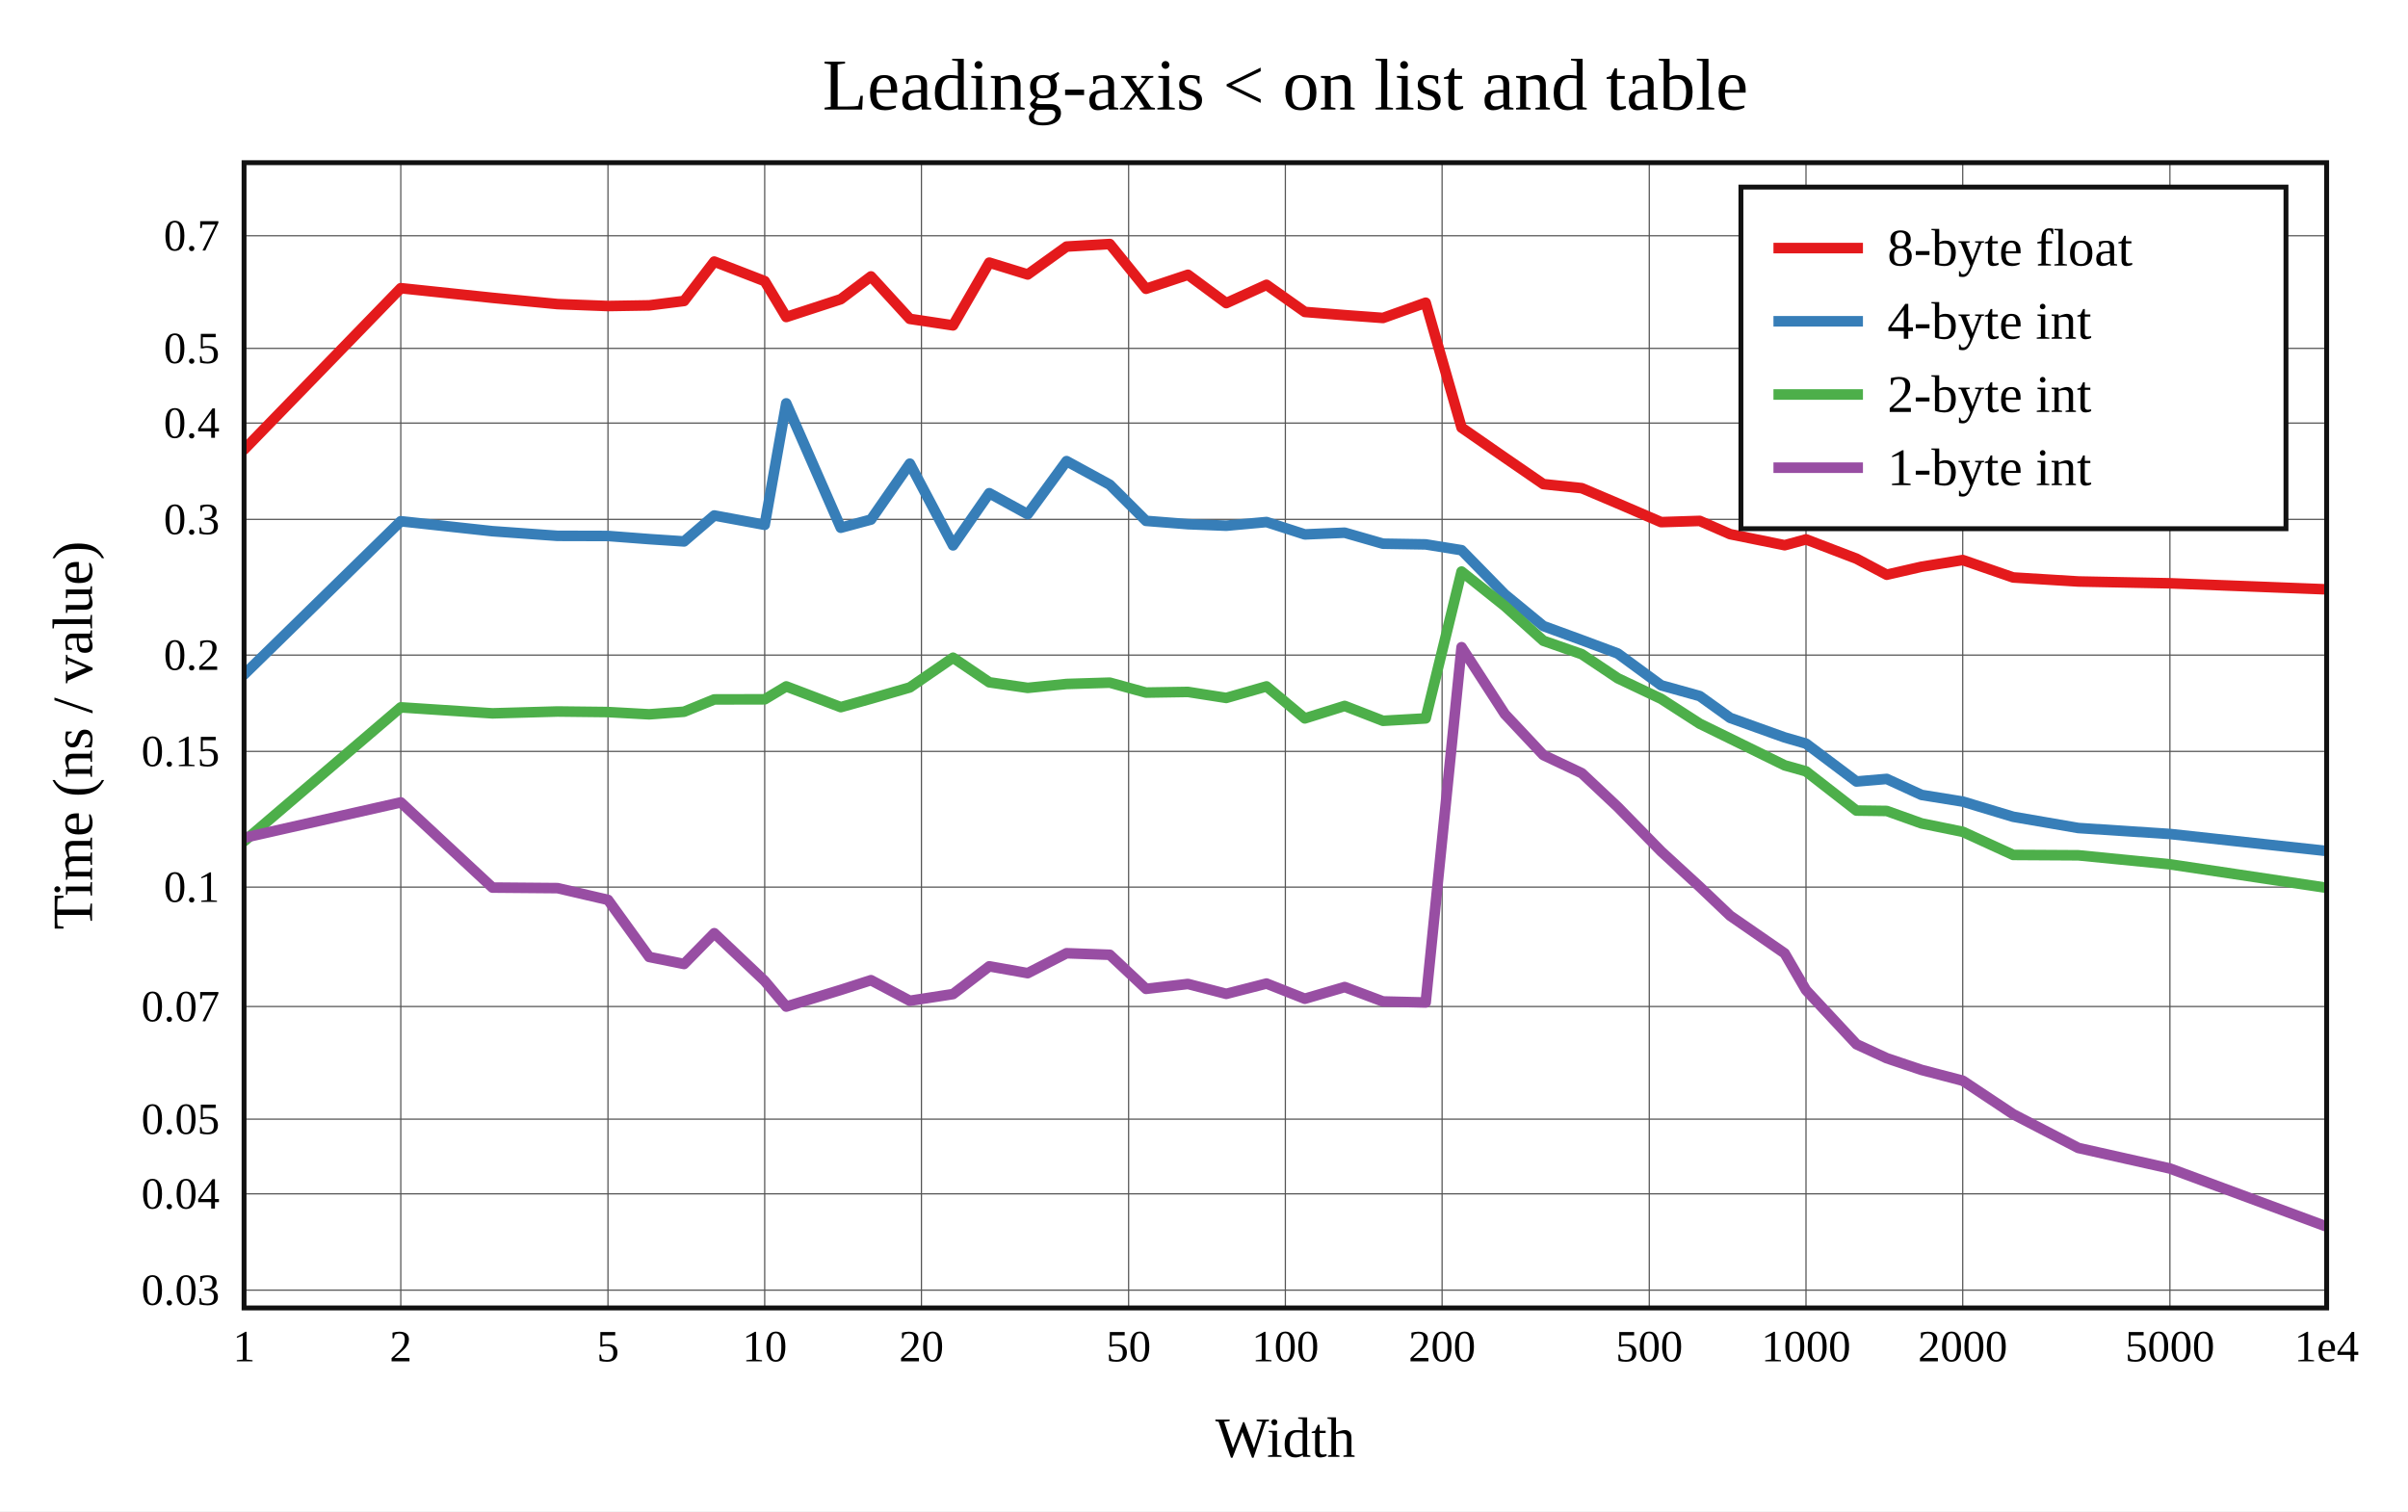
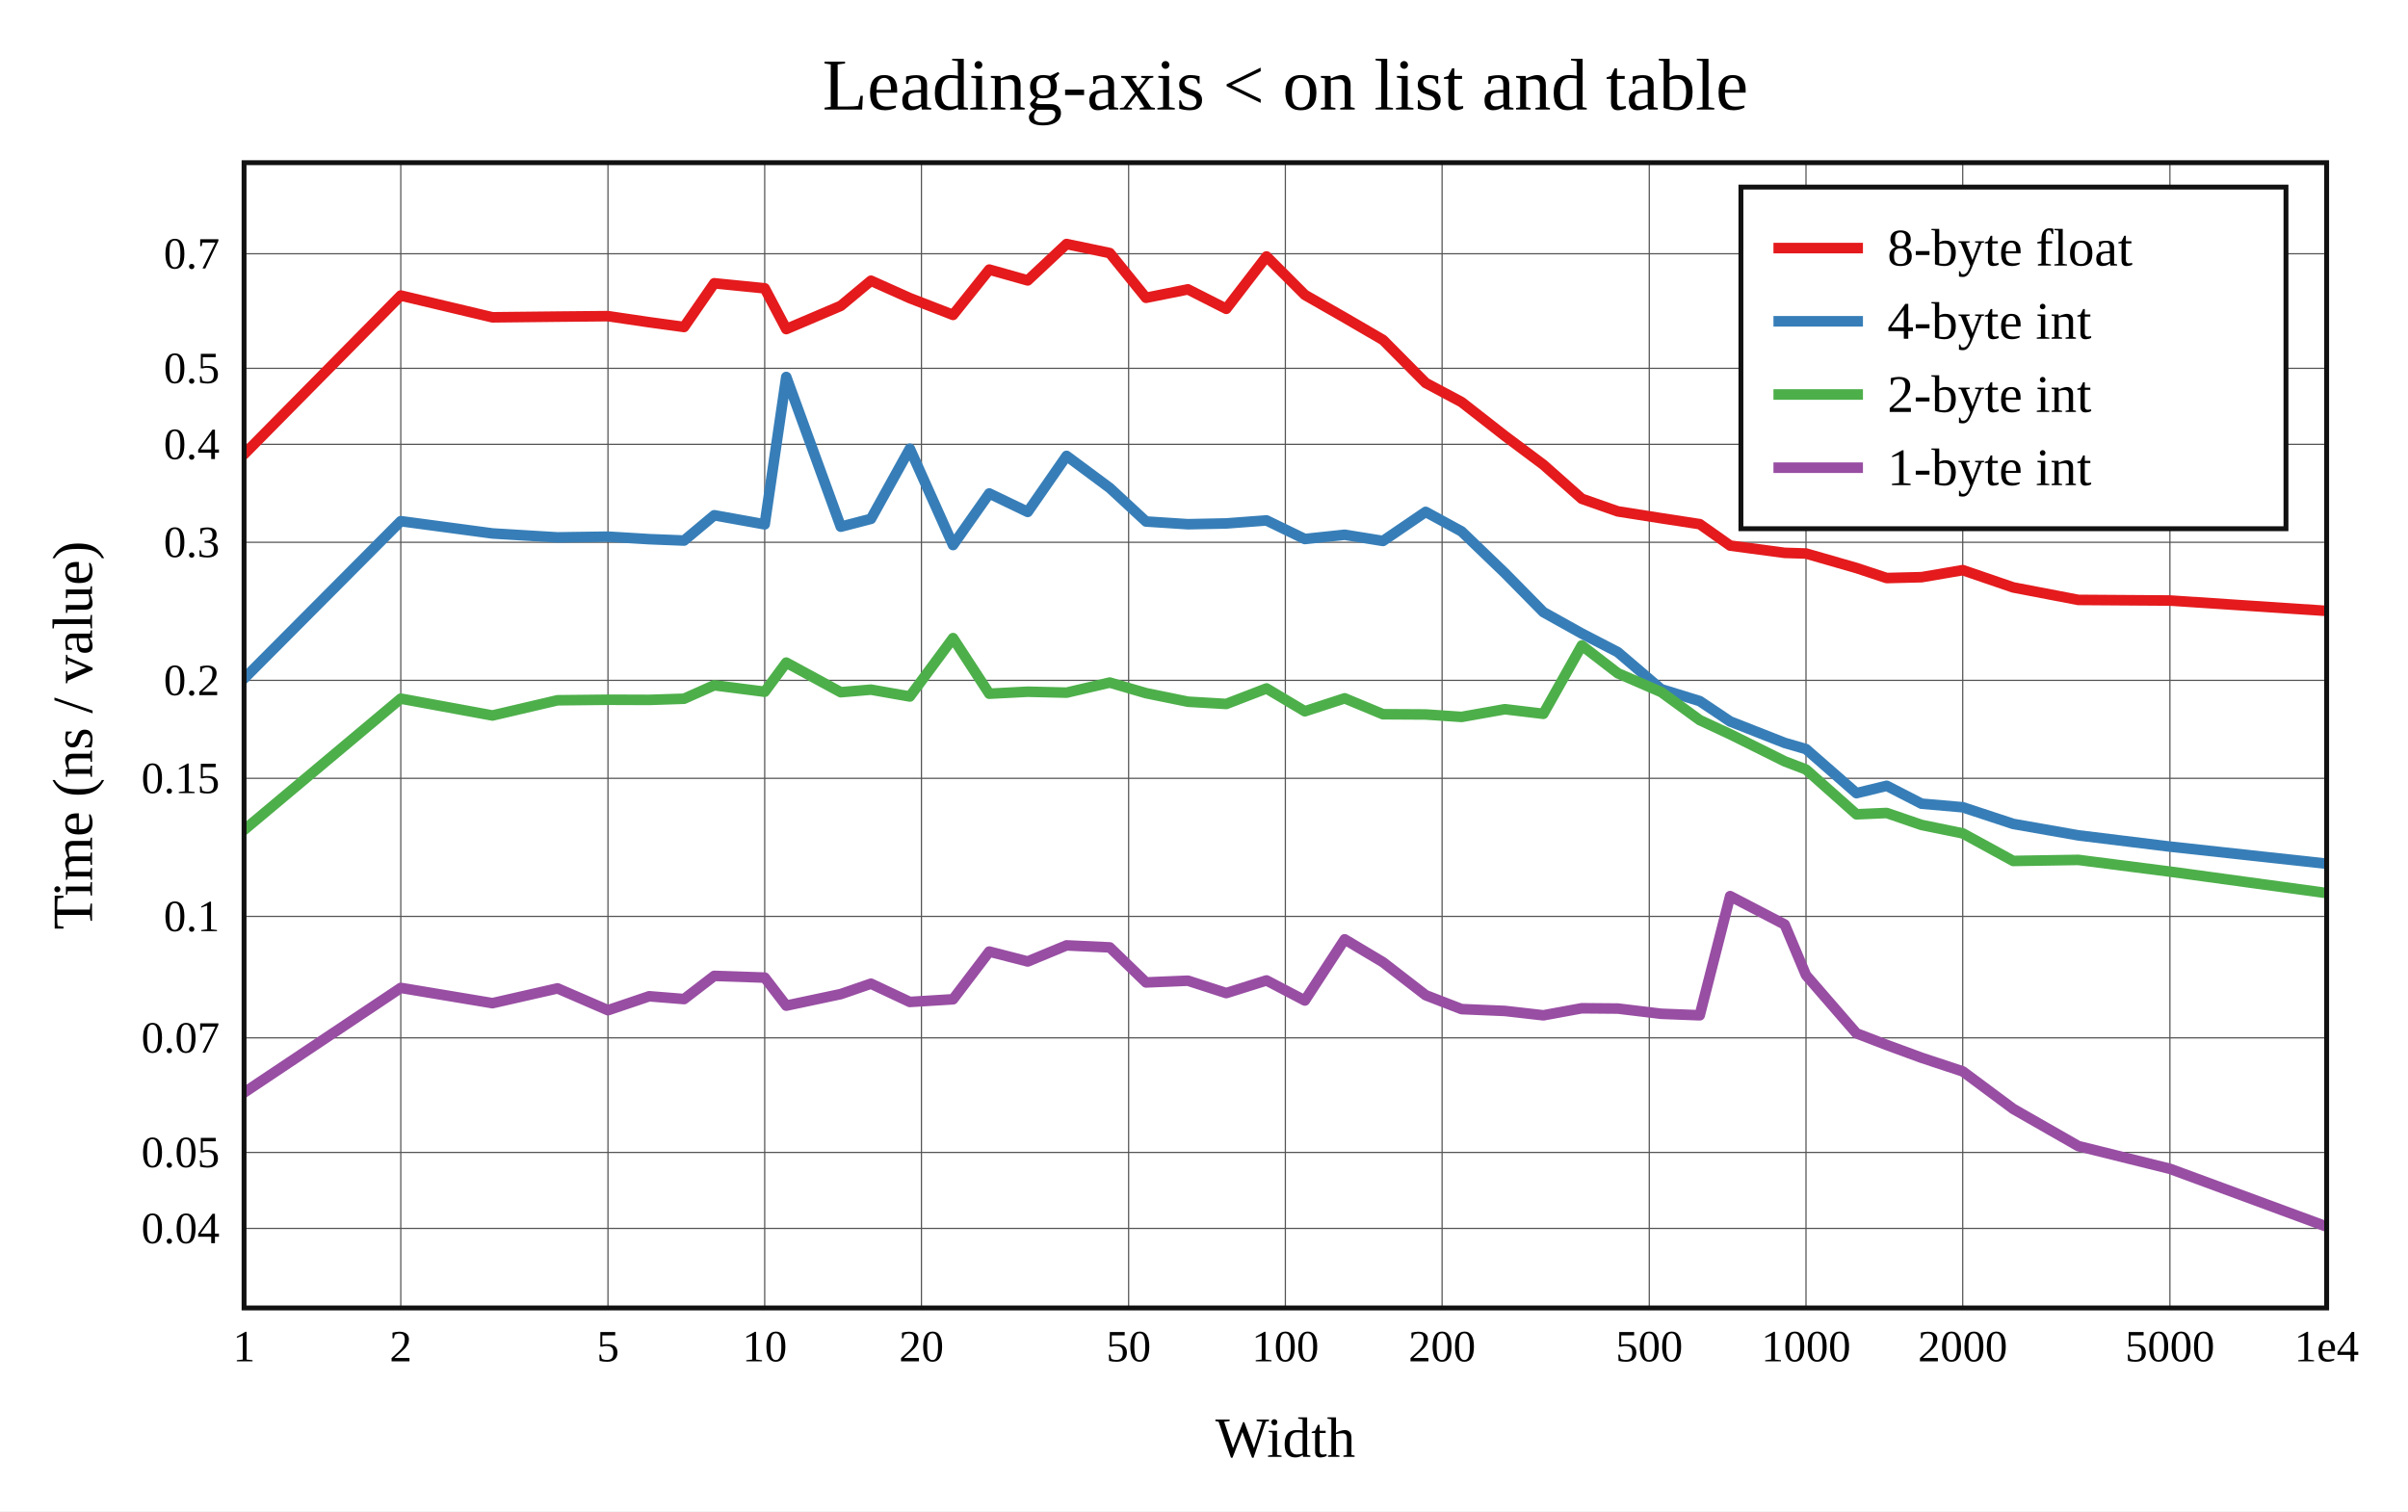
<svg xmlns="http://www.w3.org/2000/svg" viewBox="-60 -40 592 371.6" height="557.4" width="888">
  <g stroke-width="2.6" font-size="14px" text-anchor="middle">
    <defs>
      <clipPath id="clip">
        <rect x="0" y="0" width="512" height="281.6" />
      </clipPath>
    </defs>
    <rect fill="white" x="-60" y="-40" width="592" height="371.6" />
    <text dy="0.33em" font-size="18px" x="256" y="-19">Leading-axis &lt; on list and table</text>
    <text dy="0.33em" x="256" y="313.6">Width</text>
    <text dy="0.33em" transform="rotate(-90)" x="-140.8" y="-42">Time (ns / value)</text>
    <g stroke-width="0.3" stroke="#555">
      <path d="M38.532 0v281.6" />
      <path d="M89.468 0v281.6" />
      <path d="M128 0v281.6" />
      <path d="M166.532 0v281.6" />
      <path d="M217.468 0v281.6" />
      <path d="M256 0v281.6" />
      <path d="M294.532 0v281.6" />
      <path d="M345.468 0v281.6" />
      <path d="M384 0v281.6" />
      <path d="M422.532 0v281.6" />
      <path d="M473.468 0v281.6" />
-       <path d="M0 277.224h512" />
-       <path d="M0 253.545h512" />
-       <path d="M0 235.179h512" />
-       <path d="M0 207.485h512" />
-       <path d="M0 178.128h512" />
-       <path d="M0 144.755h512" />
-       <path d="M0 121.077h512" />
-       <path d="M0 87.704h512" />
-       <path d="M0 64.026h512" />
-       <path d="M0 45.66h512" />
-       <path d="M0 17.966h512" />
+       <path d="M0 262.047h512" />
+       <path d="M0 243.363h512" />
+       <path d="M0 215.191h512" />
+       <path d="M0 185.326h512" />
+       <path d="M0 151.376h512" />
+       <path d="M0 127.289h512" />
+       <path d="M0 93.339h512" />
+       <path d="M0 69.251h512" />
+       <path d="M0 50.567h512" />
+       <path d="M0 22.394h512" />
    </g>
    <g font-size="11px">
      <text dy="0.33em" x="0" y="291.1">1</text>
      <text dy="0.33em" x="38.532" y="291.1">2</text>
      <text dy="0.33em" x="89.468" y="291.1">5</text>
      <text dy="0.33em" x="128" y="291.1">10</text>
      <text dy="0.33em" x="166.532" y="291.1">20</text>
      <text dy="0.33em" x="217.468" y="291.1">50</text>
      <text dy="0.33em" x="256" y="291.1">100</text>
      <text dy="0.33em" x="294.532" y="291.1">200</text>
      <text dy="0.33em" x="345.468" y="291.1">500</text>
      <text dy="0.33em" x="384" y="291.1">1000</text>
      <text dy="0.33em" x="422.532" y="291.1">2000</text>
      <text dy="0.33em" x="473.468" y="291.1">5000</text>
      <text dy="0.33em" x="512" y="291.1">1e4</text>
      <g text-anchor="end">
-         <text dy="0.33em" x="-6" y="277.224">0.03</text>
-         <text dy="0.33em" x="-6" y="253.545">0.04</text>
-         <text dy="0.33em" x="-6" y="235.179">0.05</text>
-         <text dy="0.33em" x="-6" y="207.485">0.07</text>
-         <text dy="0.33em" x="-6" y="178.128">0.1</text>
-         <text dy="0.33em" x="-6" y="144.755">0.15</text>
-         <text dy="0.33em" x="-6" y="121.077">0.2</text>
-         <text dy="0.33em" x="-6" y="87.704">0.3</text>
-         <text dy="0.33em" x="-6" y="64.026">0.4</text>
-         <text dy="0.33em" x="-6" y="45.66">0.5</text>
-         <text dy="0.33em" x="-6" y="17.966">0.7</text>
+         <text dy="0.33em" x="-6" y="262.047">0.04</text>
+         <text dy="0.33em" x="-6" y="243.363">0.05</text>
+         <text dy="0.33em" x="-6" y="215.191">0.07</text>
+         <text dy="0.33em" x="-6" y="185.326">0.1</text>
+         <text dy="0.33em" x="-6" y="151.376">0.15</text>
+         <text dy="0.33em" x="-6" y="127.289">0.2</text>
+         <text dy="0.33em" x="-6" y="93.339">0.3</text>
+         <text dy="0.33em" x="-6" y="69.251">0.4</text>
+         <text dy="0.33em" x="-6" y="50.567">0.5</text>
+         <text dy="0.33em" x="-6" y="22.394">0.7</text>
      </g>
    </g>
    <g clip-path="url(#clip)" fill="none" stroke-linecap="round" stroke-linejoin="round">
-       <path stroke="#e41a1c" d="M0 70.552L38.532 30.861L61.072 33.232L77.064 34.772L89.468 35.249L99.603 35.084L108.173 34.004L115.596 24.318L128 29.127L133.298 37.946L146.704 33.568L154.127 27.969L163.68 38.405L174.301 40.003L183.215 24.577L192.659 27.489L202.212 20.628L212.833 20L221.746 31.006L232.053 27.561L241.471 34.531L251.365 30.034L260.791 36.7L270.585 37.487L280.003 38.182L290.498 34.433L299.322 65.145L309.965 72.528L319.43 79.037L328.88 80.033L337.727 83.791L348.392 88.384L357.873 88.082L365.351 91.345L378.757 94.063L384 92.623L396.404 97.371L403.844 101.316L412.408 99.349L422.532 97.706L434.936 101.99L450.94 102.977L473.468 103.423L512 104.912" />
-       <path stroke="#377eb8" d="M0 125.865L38.532 88.164L61.072 90.616L77.064 91.755L89.468 91.788L99.603 92.562L108.173 93.125L115.596 86.751L128 89.047L133.298 59.18L146.704 89.761L154.127 87.755L163.68 74.005L174.301 94.097L183.215 81.268L192.659 86.443L202.212 73.38L212.833 79.179L221.746 88.072L232.053 88.887L241.471 89.264L251.365 88.36L260.791 91.404L270.585 90.983L280.003 93.685L290.498 93.858L299.322 95.283L309.965 106.154L319.43 113.93L328.88 117.391L337.727 120.687L348.392 128.507L357.873 131.148L365.351 136.518L378.757 141.325L384 142.84L396.404 152.157L403.844 151.525L412.408 155.462L422.532 157.097L434.936 160.833L450.94 163.595L473.468 165.062L512 169.244" />
-       <path stroke="#4daf4a" d="M0 166.86L38.532 133.928L61.072 135.4L77.064 134.946L89.468 135.085L99.603 135.641L108.173 135.003L115.596 131.978L128 131.95L133.298 128.775L146.704 133.875L154.127 131.798L163.68 129.031L174.301 121.725L183.215 127.765L192.659 129.141L202.212 128.179L212.833 127.852L221.746 130.296L232.053 130.134L241.471 131.61L251.365 128.775L260.791 136.643L270.585 133.575L280.003 137.237L290.498 136.64L299.322 100.54L309.965 109.041L319.43 117.555L328.88 120.856L337.727 126.775L348.392 131.834L357.873 137.943L365.351 141.604L378.757 148.185L384 149.658L396.404 159.304L403.844 159.4L412.408 162.461L422.532 164.528L434.936 170.213L450.94 170.306L473.468 172.522L512 178.301" />
-       <path stroke="#984ea3" d="M0 165.996L38.532 157.3L61.072 178.243L77.064 178.377L89.468 181.266L99.603 195.3L108.173 197.031L115.596 189.466L128 201.206L133.298 207.502L146.704 203.399L154.127 201.014L163.68 206.074L174.301 204.427L183.215 197.603L192.659 199.283L202.212 194.385L212.833 194.764L221.746 203.143L232.053 201.94L241.471 204.371L251.365 201.84L260.791 205.571L270.585 202.698L280.003 206.243L290.498 206.5L299.322 119.137L309.965 135.582L319.43 145.661L328.88 150.119L337.727 158.433L348.392 169.342L357.873 178.041L365.351 185.157L378.757 194.416L384 203.444L396.404 216.761L403.844 220.195L412.408 223.075L422.532 225.721L434.936 233.971L450.94 242.261L473.468 247.316L512 261.6" />
+       <path stroke="#e41a1c" d="M0 71.706L38.532 32.667L61.072 38.026L77.064 37.853L89.468 37.737L99.603 39.232L108.173 40.399L115.596 29.656L128 30.892L133.298 40.915L146.704 35.205L154.127 29.025L163.68 33.304L174.301 37.426L183.215 26.287L192.659 28.949L202.212 20L212.833 22.225L221.746 33.222L232.053 31.149L241.471 35.93L251.365 23.064L260.791 32.502L270.585 38.099L280.003 43.58L290.498 54.16L299.322 58.864L309.965 67.18L319.43 74.262L328.88 82.641L337.727 85.742L348.392 87.422L357.873 88.878L365.351 94.155L378.757 95.938L384 96.1L396.404 99.667L403.844 102.132L412.408 101.92L422.532 100.187L434.936 104.435L450.94 107.507L473.468 107.661L512 110.208" />
+       <path stroke="#377eb8" d="M0 126.858L38.532 88.148L61.072 91.165L77.064 92.136L89.468 91.956L99.603 92.574L108.173 92.911L115.596 86.696L128 88.93L133.298 52.695L146.704 89.505L154.127 87.579L163.68 70.329L174.301 94.019L183.215 81.337L192.659 85.87L202.212 72.101L212.833 79.984L221.746 88.228L232.053 88.897L241.471 88.703L251.365 87.963L260.791 92.533L270.585 91.49L280.003 93.01L290.498 85.861L299.322 90.666L309.965 100.9L319.43 110.509L328.88 115.772L337.727 120.352L348.392 129.464L357.873 132.385L365.351 137.392L378.757 142.665L384 144.189L396.404 155.023L403.844 153.218L412.408 157.615L422.532 158.493L434.936 162.586L450.94 165.401L473.468 168.167L512 172.367" />
+       <path stroke="#4daf4a" d="M0 164.078L38.532 131.782L61.072 135.925L77.064 132.186L89.468 132.055L99.603 132.092L108.173 131.807L115.596 128.498L128 130.092L133.298 122.926L146.704 130.205L154.127 129.577L163.68 131.258L174.301 116.905L183.215 130.571L192.659 130.083L202.212 130.31L212.833 127.832L221.746 130.437L232.053 132.539L241.471 133.091L251.365 129.279L260.791 134.892L270.585 131.706L280.003 135.619L290.498 135.678L299.322 136.279L309.965 134.385L319.43 135.512L328.88 118.711L337.727 125.533L348.392 130.157L357.873 137.058L365.351 140.537L378.757 147.198L384 149.207L396.404 160.225L403.844 159.901L412.408 162.84L422.532 164.912L434.936 171.692L450.94 171.435L473.468 174.317L512 179.589" />
+       <path stroke="#984ea3" d="M0 228.65L38.532 202.906L61.072 206.661L77.064 203.026L89.468 208.396L99.603 204.967L108.173 205.653L115.596 199.954L128 200.377L133.298 207.269L146.704 204.429L154.127 201.873L163.68 206.362L174.301 205.706L183.215 193.98L192.659 196.407L202.212 192.453L212.833 192.949L221.746 201.565L232.053 201.137L241.471 204.181L251.365 201.071L260.791 206.006L270.585 190.967L280.003 196.594L290.498 204.703L299.322 208.124L309.965 208.573L319.43 209.648L328.88 207.916L337.727 207.988L348.392 209.273L357.873 209.643L365.351 180.341L378.757 187.322L384 199.771L396.404 214.079L403.844 216.939L412.408 220.088L422.532 223.435L434.936 232.654L450.94 241.8L473.468 247.39L512 261.6" />
    </g>
    <rect stroke-width="1.2" stroke="#111" fill="none" x="0" y="0" width="512" height="281.6" />
    <g transform="translate(368,6)" text-anchor="start" font-size="13px">
      <rect stroke-width="1.2" stroke="#111" fill="white" x="0" y="0" width="134" height="84" />
      <path stroke="#e41a1c" d="M8 15h22" />
      <path stroke="#377eb8" d="M8 33h22" />
      <path stroke="#4daf4a" d="M8 51h22" />
      <path stroke="#984ea3" d="M8 69h22" />
      <text dy="0.33em" x="36" y="15">8-byte float</text>
      <text dy="0.33em" x="36" y="33">4-byte int</text>
      <text dy="0.33em" x="36" y="51">2-byte int</text>
      <text dy="0.33em" x="36" y="69">1-byte int</text>
    </g>
  </g>
</svg>
